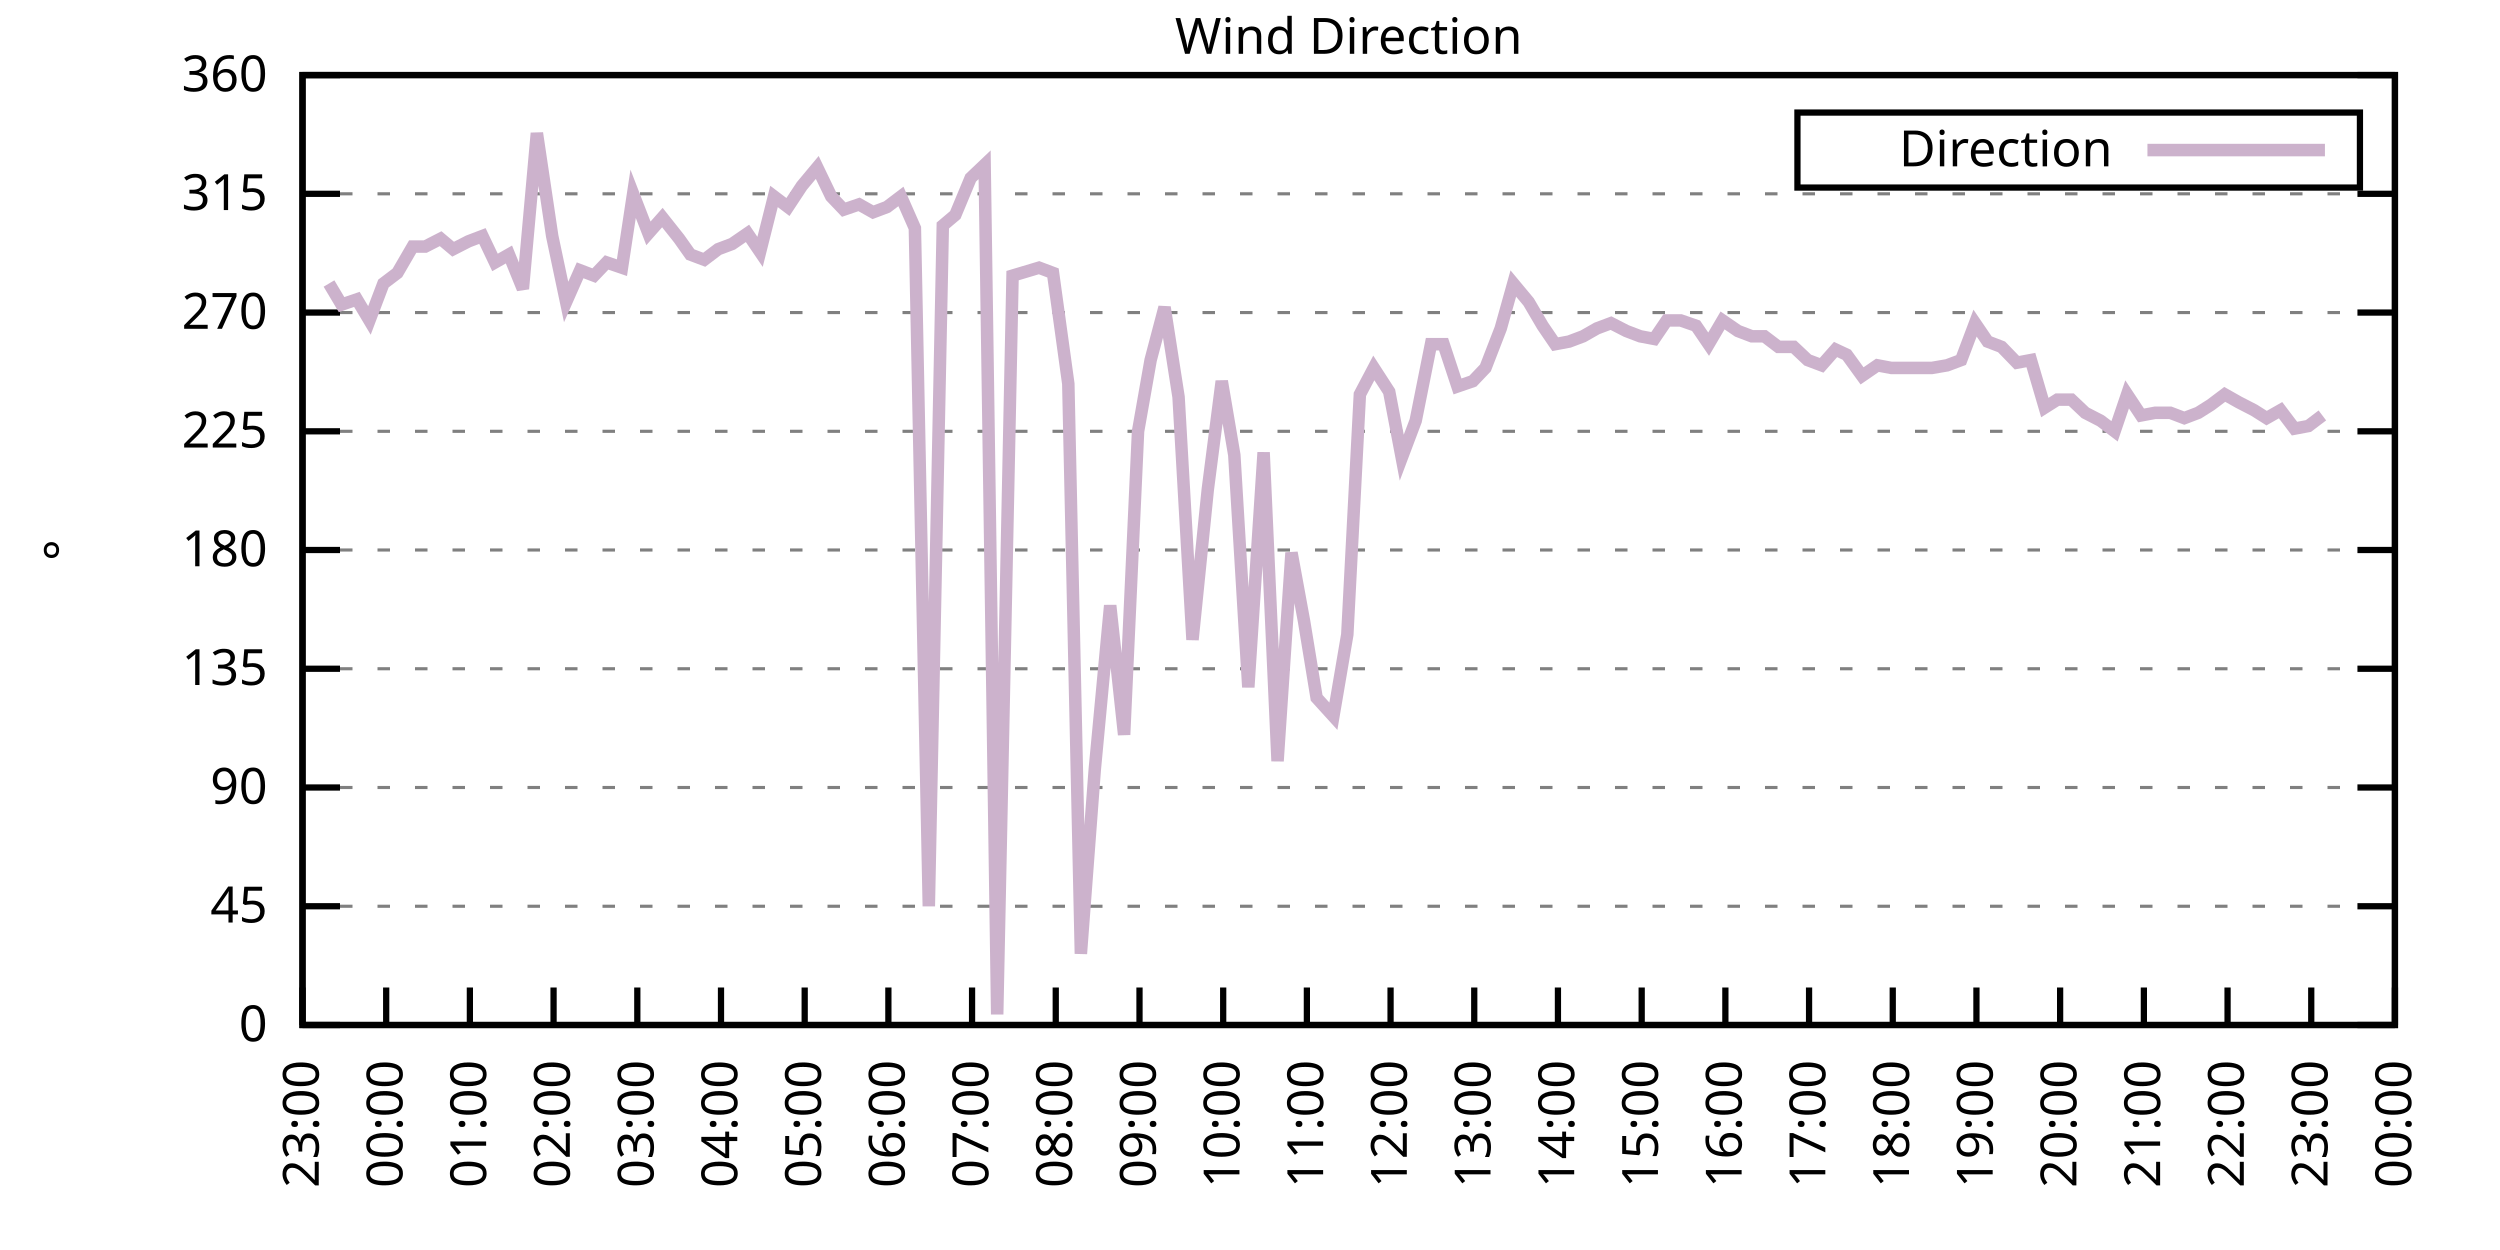
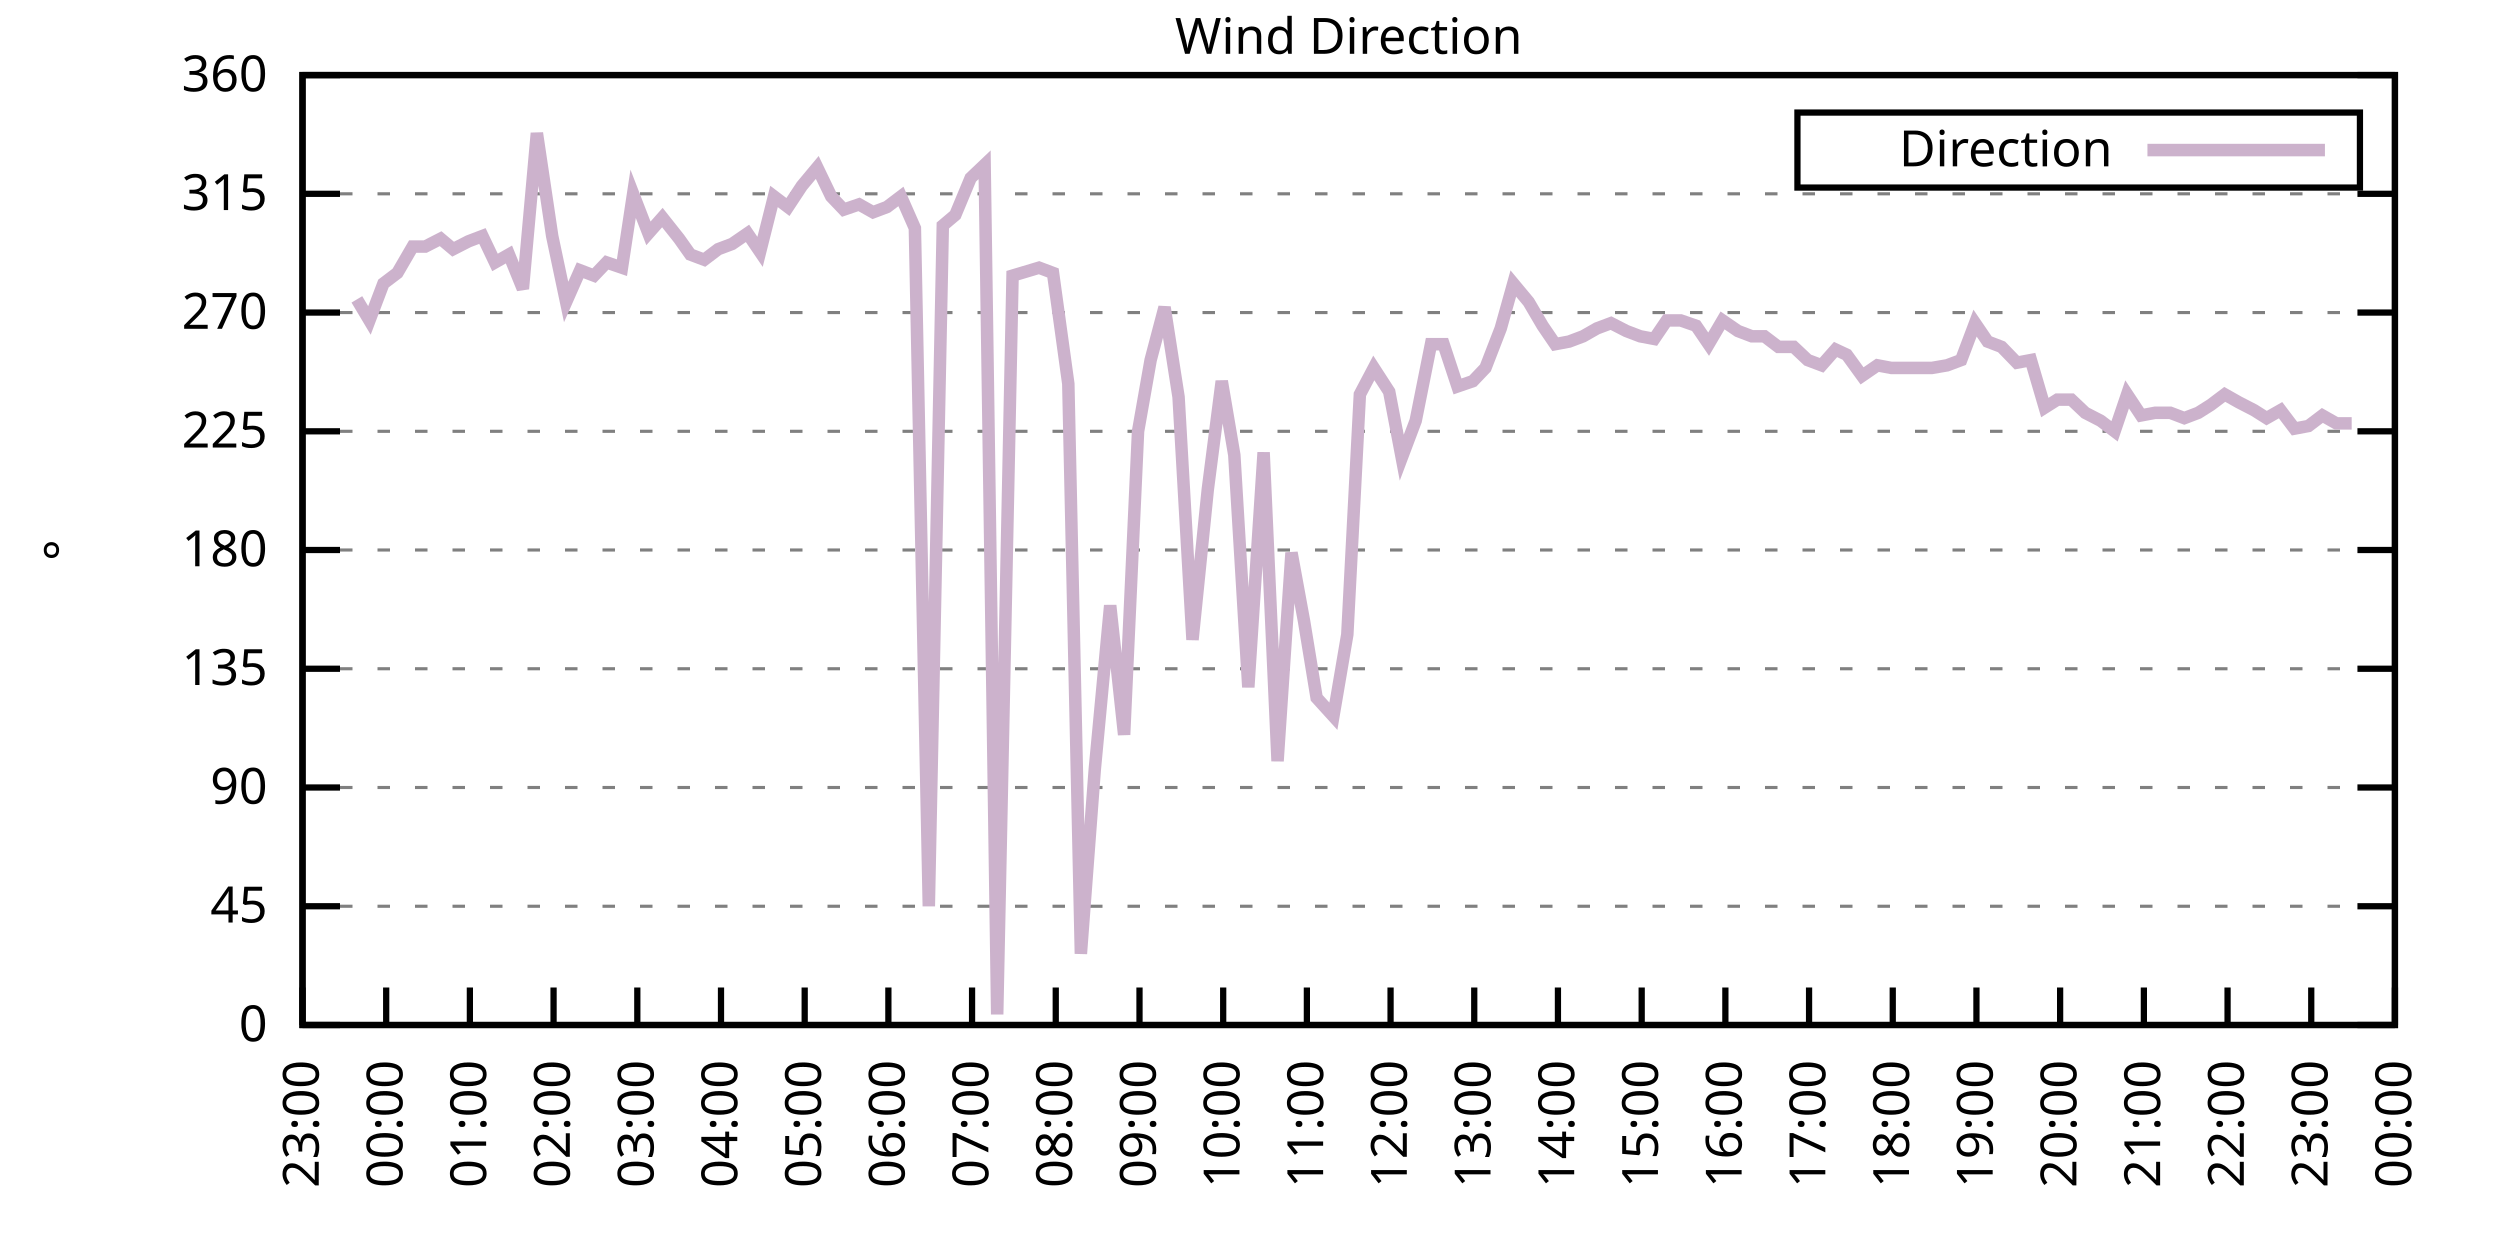
<svg xmlns="http://www.w3.org/2000/svg" xmlns:xlink="http://www.w3.org/1999/xlink" width="400" height="200" viewBox="0 0 400 200">
  <g id="gnuplot_canvas">
    <rect x="0" y="0" width="400" height="200" fill="none" />
    <defs>
      <circle id="gpDot" r="0.5" stroke-width="0.5" stroke="currentColor" />
      <path id="gpPt0" stroke-width="0.333" stroke="currentColor" d="M-1,0 h2 M0,-1 v2" />
      <path id="gpPt1" stroke-width="0.333" stroke="currentColor" d="M-1,-1 L1,1 M1,-1 L-1,1" />
      <path id="gpPt2" stroke-width="0.333" stroke="currentColor" d="M-1,0 L1,0 M0,-1 L0,1 M-1,-1 L1,1 M-1,1 L1,-1" />
      <rect id="gpPt3" stroke-width="0.333" stroke="currentColor" x="-1" y="-1" width="2" height="2" />
      <rect id="gpPt4" stroke-width="0.333" stroke="currentColor" fill="currentColor" x="-1" y="-1" width="2" height="2" />
      <circle id="gpPt5" stroke-width="0.333" stroke="currentColor" cx="0" cy="0" r="1" />
      <use xlink:href="#gpPt5" id="gpPt6" fill="currentColor" stroke="none" />
      <path id="gpPt7" stroke-width="0.333" stroke="currentColor" d="M0,-1.33 L-1.33,0.67 L1.33,0.67 z" />
      <use xlink:href="#gpPt7" id="gpPt8" fill="currentColor" stroke="none" />
      <use xlink:href="#gpPt7" id="gpPt9" stroke="currentColor" transform="rotate(180)" />
      <use xlink:href="#gpPt9" id="gpPt10" fill="currentColor" stroke="none" />
      <use xlink:href="#gpPt3" id="gpPt11" stroke="currentColor" transform="rotate(45)" />
      <use xlink:href="#gpPt11" id="gpPt12" fill="currentColor" stroke="none" />
      <path id="gpPt13" stroke-width="0.333" stroke="currentColor" d="M0,1.330 L1.265,0.411 L0.782,-1.067 L-0.782,-1.076 L-1.265,0.411 z" />
      <use xlink:href="#gpPt13" id="gpPt14" fill="currentColor" stroke="none" />
      <filter id="textbox" filterUnits="objectBoundingBox" x="0" y="0" height="1" width="1">
        <feFlood flood-color="white" flood-opacity="1" result="bgnd" />
        <feComposite in="SourceGraphic" in2="bgnd" operator="atop" />
      </filter>
      <filter id="greybox" filterUnits="objectBoundingBox" x="0" y="0" height="1" width="1">
        <feFlood flood-color="lightgrey" flood-opacity="1" result="grey" />
        <feComposite in="SourceGraphic" in2="grey" operator="atop" />
      </filter>
    </defs>
    <g fill="none" color="white" stroke="currentColor" stroke-width="1.00" stroke-linecap="butt" stroke-linejoin="miter">
</g>
    <g fill="none" color="black" stroke="currentColor" stroke-width="1.00" stroke-linecap="butt" stroke-linejoin="miter">
      <g stroke="none" shape-rendering="crispEdges">
        <polygon fill="rgb(255, 255, 255)" points="48.40,164.00 383.18,164.00 383.18,12.02 48.40,12.02 " />
      </g>
    </g>
    <g fill="none" color="black" stroke="currentColor" stroke-width="1.00" stroke-linecap="butt" stroke-linejoin="miter">
</g>
    <g fill="none" color="black" stroke="black" stroke-width="0.50" stroke-linecap="butt" stroke-linejoin="miter">
</g>
    <g fill="none" color="gray" stroke="currentColor" stroke-width="0.50" stroke-linecap="butt" stroke-linejoin="miter">
      <path stroke="gray" stroke-dasharray="2,4" class="gridline" d="M48.40,164.00 L383.19,164.00  " />
    </g>
    <g fill="none" color="gray" stroke="gray" stroke-width="1.00" stroke-linecap="butt" stroke-linejoin="miter">
</g>
    <g fill="none" color="black" stroke="currentColor" stroke-width="1.00" stroke-linecap="butt" stroke-linejoin="miter">
      <path stroke="black" d="M48.40,164.00 L54.40,164.00 M383.19,164.00 L377.19,164.00  " />
      <g transform="translate(42.80,166.60)" stroke="none" fill="black" font-family="Sans" font-size="8.00" text-anchor="end">
        <text>
          <tspan font-family="Sans"> 0</tspan>
        </text>
      </g>
    </g>
    <g fill="none" color="black" stroke="currentColor" stroke-width="1.00" stroke-linecap="butt" stroke-linejoin="miter">
</g>
    <g fill="none" color="black" stroke="black" stroke-width="0.50" stroke-linecap="butt" stroke-linejoin="miter">
</g>
    <g fill="none" color="gray" stroke="currentColor" stroke-width="0.50" stroke-linecap="butt" stroke-linejoin="miter">
      <path stroke="gray" stroke-dasharray="2,4" class="gridline" d="M48.40,145.00 L383.19,145.00  " />
    </g>
    <g fill="none" color="gray" stroke="gray" stroke-width="1.00" stroke-linecap="butt" stroke-linejoin="miter">
</g>
    <g fill="none" color="black" stroke="currentColor" stroke-width="1.00" stroke-linecap="butt" stroke-linejoin="miter">
      <path stroke="black" d="M48.40,145.00 L54.40,145.00 M383.19,145.00 L377.19,145.00  " />
      <g transform="translate(42.80,147.60)" stroke="none" fill="black" font-family="Sans" font-size="8.00" text-anchor="end">
        <text>
          <tspan font-family="Sans"> 45</tspan>
        </text>
      </g>
    </g>
    <g fill="none" color="black" stroke="currentColor" stroke-width="1.00" stroke-linecap="butt" stroke-linejoin="miter">
</g>
    <g fill="none" color="black" stroke="black" stroke-width="0.50" stroke-linecap="butt" stroke-linejoin="miter">
</g>
    <g fill="none" color="gray" stroke="currentColor" stroke-width="0.50" stroke-linecap="butt" stroke-linejoin="miter">
      <path stroke="gray" stroke-dasharray="2,4" class="gridline" d="M48.40,126.00 L383.19,126.00  " />
    </g>
    <g fill="none" color="gray" stroke="gray" stroke-width="1.00" stroke-linecap="butt" stroke-linejoin="miter">
</g>
    <g fill="none" color="black" stroke="currentColor" stroke-width="1.00" stroke-linecap="butt" stroke-linejoin="miter">
      <path stroke="black" d="M48.40,126.00 L54.40,126.00 M383.19,126.00 L377.19,126.00  " />
      <g transform="translate(42.80,128.60)" stroke="none" fill="black" font-family="Sans" font-size="8.00" text-anchor="end">
        <text>
          <tspan font-family="Sans"> 90</tspan>
        </text>
      </g>
    </g>
    <g fill="none" color="black" stroke="currentColor" stroke-width="1.00" stroke-linecap="butt" stroke-linejoin="miter">
</g>
    <g fill="none" color="black" stroke="black" stroke-width="0.50" stroke-linecap="butt" stroke-linejoin="miter">
</g>
    <g fill="none" color="gray" stroke="currentColor" stroke-width="0.50" stroke-linecap="butt" stroke-linejoin="miter">
      <path stroke="gray" stroke-dasharray="2,4" class="gridline" d="M48.40,107.00 L383.19,107.00  " />
    </g>
    <g fill="none" color="gray" stroke="gray" stroke-width="1.00" stroke-linecap="butt" stroke-linejoin="miter">
</g>
    <g fill="none" color="black" stroke="currentColor" stroke-width="1.00" stroke-linecap="butt" stroke-linejoin="miter">
      <path stroke="black" d="M48.40,107.00 L54.40,107.00 M383.19,107.00 L377.19,107.00  " />
      <g transform="translate(42.80,109.60)" stroke="none" fill="black" font-family="Sans" font-size="8.00" text-anchor="end">
        <text>
          <tspan font-family="Sans"> 135</tspan>
        </text>
      </g>
    </g>
    <g fill="none" color="black" stroke="currentColor" stroke-width="1.00" stroke-linecap="butt" stroke-linejoin="miter">
</g>
    <g fill="none" color="black" stroke="black" stroke-width="0.50" stroke-linecap="butt" stroke-linejoin="miter">
</g>
    <g fill="none" color="gray" stroke="currentColor" stroke-width="0.50" stroke-linecap="butt" stroke-linejoin="miter">
      <path stroke="gray" stroke-dasharray="2,4" class="gridline" d="M48.40,88.00 L383.19,88.00  " />
    </g>
    <g fill="none" color="gray" stroke="gray" stroke-width="1.00" stroke-linecap="butt" stroke-linejoin="miter">
</g>
    <g fill="none" color="black" stroke="currentColor" stroke-width="1.00" stroke-linecap="butt" stroke-linejoin="miter">
      <path stroke="black" d="M48.40,88.00 L54.40,88.00 M383.19,88.00 L377.19,88.00  " />
      <g transform="translate(42.80,90.60)" stroke="none" fill="black" font-family="Sans" font-size="8.00" text-anchor="end">
        <text>
          <tspan font-family="Sans"> 180</tspan>
        </text>
      </g>
    </g>
    <g fill="none" color="black" stroke="currentColor" stroke-width="1.00" stroke-linecap="butt" stroke-linejoin="miter">
</g>
    <g fill="none" color="black" stroke="black" stroke-width="0.50" stroke-linecap="butt" stroke-linejoin="miter">
</g>
    <g fill="none" color="gray" stroke="currentColor" stroke-width="0.50" stroke-linecap="butt" stroke-linejoin="miter">
      <path stroke="gray" stroke-dasharray="2,4" class="gridline" d="M48.40,69.01 L383.19,69.01  " />
    </g>
    <g fill="none" color="gray" stroke="gray" stroke-width="1.00" stroke-linecap="butt" stroke-linejoin="miter">
</g>
    <g fill="none" color="black" stroke="currentColor" stroke-width="1.00" stroke-linecap="butt" stroke-linejoin="miter">
      <path stroke="black" d="M48.40,69.01 L54.40,69.01 M383.19,69.01 L377.19,69.01  " />
      <g transform="translate(42.80,71.61)" stroke="none" fill="black" font-family="Sans" font-size="8.00" text-anchor="end">
        <text>
          <tspan font-family="Sans"> 225</tspan>
        </text>
      </g>
    </g>
    <g fill="none" color="black" stroke="currentColor" stroke-width="1.00" stroke-linecap="butt" stroke-linejoin="miter">
</g>
    <g fill="none" color="black" stroke="black" stroke-width="0.50" stroke-linecap="butt" stroke-linejoin="miter">
</g>
    <g fill="none" color="gray" stroke="currentColor" stroke-width="0.50" stroke-linecap="butt" stroke-linejoin="miter">
      <path stroke="gray" stroke-dasharray="2,4" class="gridline" d="M48.40,50.01 L383.19,50.01  " />
    </g>
    <g fill="none" color="gray" stroke="gray" stroke-width="1.00" stroke-linecap="butt" stroke-linejoin="miter">
</g>
    <g fill="none" color="black" stroke="currentColor" stroke-width="1.00" stroke-linecap="butt" stroke-linejoin="miter">
      <path stroke="black" d="M48.40,50.01 L54.40,50.01 M383.19,50.01 L377.19,50.01  " />
      <g transform="translate(42.80,52.61)" stroke="none" fill="black" font-family="Sans" font-size="8.00" text-anchor="end">
        <text>
          <tspan font-family="Sans"> 270</tspan>
        </text>
      </g>
    </g>
    <g fill="none" color="black" stroke="currentColor" stroke-width="1.00" stroke-linecap="butt" stroke-linejoin="miter">
</g>
    <g fill="none" color="black" stroke="black" stroke-width="0.50" stroke-linecap="butt" stroke-linejoin="miter">
</g>
    <g fill="none" color="gray" stroke="currentColor" stroke-width="0.50" stroke-linecap="butt" stroke-linejoin="miter">
      <path stroke="gray" stroke-dasharray="2,4" class="gridline" d="M48.40,31.01 L383.19,31.01  " />
    </g>
    <g fill="none" color="gray" stroke="gray" stroke-width="1.00" stroke-linecap="butt" stroke-linejoin="miter">
</g>
    <g fill="none" color="black" stroke="currentColor" stroke-width="1.00" stroke-linecap="butt" stroke-linejoin="miter">
      <path stroke="black" d="M48.40,31.01 L54.40,31.01 M383.19,31.01 L377.19,31.01  " />
      <g transform="translate(42.80,33.61)" stroke="none" fill="black" font-family="Sans" font-size="8.00" text-anchor="end">
        <text>
          <tspan font-family="Sans"> 315</tspan>
        </text>
      </g>
    </g>
    <g fill="none" color="black" stroke="currentColor" stroke-width="1.00" stroke-linecap="butt" stroke-linejoin="miter">
</g>
    <g fill="none" color="black" stroke="black" stroke-width="0.50" stroke-linecap="butt" stroke-linejoin="miter">
</g>
    <g fill="none" color="gray" stroke="currentColor" stroke-width="0.50" stroke-linecap="butt" stroke-linejoin="miter">
      <path stroke="gray" stroke-dasharray="2,4" class="gridline" d="M48.40,12.01 L383.19,12.01  " />
    </g>
    <g fill="none" color="gray" stroke="gray" stroke-width="1.00" stroke-linecap="butt" stroke-linejoin="miter">
</g>
    <g fill="none" color="black" stroke="currentColor" stroke-width="1.00" stroke-linecap="butt" stroke-linejoin="miter">
      <path stroke="black" d="M48.40,12.01 L54.40,12.01 M383.19,12.01 L377.19,12.01  " />
      <g transform="translate(42.80,14.61)" stroke="none" fill="black" font-family="Sans" font-size="8.00" text-anchor="end">
        <text>
          <tspan font-family="Sans"> 360</tspan>
        </text>
      </g>
    </g>
    <g fill="none" color="black" stroke="currentColor" stroke-width="1.00" stroke-linecap="butt" stroke-linejoin="miter">
      <path stroke="black" d="M48.40,164.00 L48.40,158.00  " />
      <g transform="translate(51.00,169.60) rotate(270.00)" stroke="none" fill="black" font-family="Sans" font-size="8.00" text-anchor="end">
        <text>
          <tspan font-family="Sans">23:00</tspan>
        </text>
      </g>
    </g>
    <g fill="none" color="black" stroke="currentColor" stroke-width="1.00" stroke-linecap="butt" stroke-linejoin="miter">
      <path stroke="black" d="M61.79,164.00 L61.79,158.00  " />
      <g transform="translate(64.39,169.60) rotate(270.00)" stroke="none" fill="black" font-family="Sans" font-size="8.00" text-anchor="end">
        <text>
          <tspan font-family="Sans">00:00</tspan>
        </text>
      </g>
    </g>
    <g fill="none" color="black" stroke="currentColor" stroke-width="1.00" stroke-linecap="butt" stroke-linejoin="miter">
      <path stroke="black" d="M75.18,164.00 L75.18,158.00  " />
      <g transform="translate(77.78,169.60) rotate(270.00)" stroke="none" fill="black" font-family="Sans" font-size="8.00" text-anchor="end">
        <text>
          <tspan font-family="Sans">01:00</tspan>
        </text>
      </g>
    </g>
    <g fill="none" color="black" stroke="currentColor" stroke-width="1.00" stroke-linecap="butt" stroke-linejoin="miter">
      <path stroke="black" d="M88.57,164.00 L88.57,158.00  " />
      <g transform="translate(91.17,169.60) rotate(270.00)" stroke="none" fill="black" font-family="Sans" font-size="8.00" text-anchor="end">
        <text>
          <tspan font-family="Sans">02:00</tspan>
        </text>
      </g>
    </g>
    <g fill="none" color="black" stroke="currentColor" stroke-width="1.00" stroke-linecap="butt" stroke-linejoin="miter">
      <path stroke="black" d="M101.97,164.00 L101.97,158.00  " />
      <g transform="translate(104.57,169.60) rotate(270.00)" stroke="none" fill="black" font-family="Sans" font-size="8.00" text-anchor="end">
        <text>
          <tspan font-family="Sans">03:00</tspan>
        </text>
      </g>
    </g>
    <g fill="none" color="black" stroke="currentColor" stroke-width="1.00" stroke-linecap="butt" stroke-linejoin="miter">
      <path stroke="black" d="M115.36,164.00 L115.36,158.00  " />
      <g transform="translate(117.96,169.60) rotate(270.00)" stroke="none" fill="black" font-family="Sans" font-size="8.00" text-anchor="end">
        <text>
          <tspan font-family="Sans">04:00</tspan>
        </text>
      </g>
    </g>
    <g fill="none" color="black" stroke="currentColor" stroke-width="1.00" stroke-linecap="butt" stroke-linejoin="miter">
      <path stroke="black" d="M128.75,164.00 L128.75,158.00  " />
      <g transform="translate(131.35,169.60) rotate(270.00)" stroke="none" fill="black" font-family="Sans" font-size="8.00" text-anchor="end">
        <text>
          <tspan font-family="Sans">05:00</tspan>
        </text>
      </g>
    </g>
    <g fill="none" color="black" stroke="currentColor" stroke-width="1.00" stroke-linecap="butt" stroke-linejoin="miter">
      <path stroke="black" d="M142.14,164.00 L142.14,158.00  " />
      <g transform="translate(144.74,169.60) rotate(270.00)" stroke="none" fill="black" font-family="Sans" font-size="8.00" text-anchor="end">
        <text>
          <tspan font-family="Sans">06:00</tspan>
        </text>
      </g>
    </g>
    <g fill="none" color="black" stroke="currentColor" stroke-width="1.00" stroke-linecap="butt" stroke-linejoin="miter">
      <path stroke="black" d="M155.53,164.00 L155.53,158.00  " />
      <g transform="translate(158.13,169.60) rotate(270.00)" stroke="none" fill="black" font-family="Sans" font-size="8.00" text-anchor="end">
        <text>
          <tspan font-family="Sans">07:00</tspan>
        </text>
      </g>
    </g>
    <g fill="none" color="black" stroke="currentColor" stroke-width="1.00" stroke-linecap="butt" stroke-linejoin="miter">
      <path stroke="black" d="M168.92,164.00 L168.92,158.00  " />
      <g transform="translate(171.52,169.60) rotate(270.00)" stroke="none" fill="black" font-family="Sans" font-size="8.00" text-anchor="end">
        <text>
          <tspan font-family="Sans">08:00</tspan>
        </text>
      </g>
    </g>
    <g fill="none" color="black" stroke="currentColor" stroke-width="1.00" stroke-linecap="butt" stroke-linejoin="miter">
      <path stroke="black" d="M182.32,164.00 L182.32,158.00  " />
      <g transform="translate(184.92,169.60) rotate(270.00)" stroke="none" fill="black" font-family="Sans" font-size="8.00" text-anchor="end">
        <text>
          <tspan font-family="Sans">09:00</tspan>
        </text>
      </g>
    </g>
    <g fill="none" color="black" stroke="currentColor" stroke-width="1.00" stroke-linecap="butt" stroke-linejoin="miter">
      <path stroke="black" d="M195.71,164.00 L195.71,158.00  " />
      <g transform="translate(198.31,169.60) rotate(270.00)" stroke="none" fill="black" font-family="Sans" font-size="8.00" text-anchor="end">
        <text>
          <tspan font-family="Sans">10:00</tspan>
        </text>
      </g>
    </g>
    <g fill="none" color="black" stroke="currentColor" stroke-width="1.00" stroke-linecap="butt" stroke-linejoin="miter">
      <path stroke="black" d="M209.10,164.00 L209.10,158.00  " />
      <g transform="translate(211.70,169.60) rotate(270.00)" stroke="none" fill="black" font-family="Sans" font-size="8.00" text-anchor="end">
        <text>
          <tspan font-family="Sans">11:00</tspan>
        </text>
      </g>
    </g>
    <g fill="none" color="black" stroke="currentColor" stroke-width="1.00" stroke-linecap="butt" stroke-linejoin="miter">
      <path stroke="black" d="M222.49,164.00 L222.49,158.00  " />
      <g transform="translate(225.09,169.60) rotate(270.00)" stroke="none" fill="black" font-family="Sans" font-size="8.00" text-anchor="end">
        <text>
          <tspan font-family="Sans">12:00</tspan>
        </text>
      </g>
    </g>
    <g fill="none" color="black" stroke="currentColor" stroke-width="1.00" stroke-linecap="butt" stroke-linejoin="miter">
      <path stroke="black" d="M235.88,164.00 L235.88,158.00  " />
      <g transform="translate(238.48,169.60) rotate(270.00)" stroke="none" fill="black" font-family="Sans" font-size="8.00" text-anchor="end">
        <text>
          <tspan font-family="Sans">13:00</tspan>
        </text>
      </g>
    </g>
    <g fill="none" color="black" stroke="currentColor" stroke-width="1.00" stroke-linecap="butt" stroke-linejoin="miter">
      <path stroke="black" d="M249.27,164.00 L249.27,158.00  " />
      <g transform="translate(251.87,169.60) rotate(270.00)" stroke="none" fill="black" font-family="Sans" font-size="8.00" text-anchor="end">
        <text>
          <tspan font-family="Sans">14:00</tspan>
        </text>
      </g>
    </g>
    <g fill="none" color="black" stroke="currentColor" stroke-width="1.00" stroke-linecap="butt" stroke-linejoin="miter">
      <path stroke="black" d="M262.67,164.00 L262.67,158.00  " />
      <g transform="translate(265.27,169.60) rotate(270.00)" stroke="none" fill="black" font-family="Sans" font-size="8.00" text-anchor="end">
        <text>
          <tspan font-family="Sans">15:00</tspan>
        </text>
      </g>
    </g>
    <g fill="none" color="black" stroke="currentColor" stroke-width="1.00" stroke-linecap="butt" stroke-linejoin="miter">
      <path stroke="black" d="M276.06,164.00 L276.06,158.00  " />
      <g transform="translate(278.66,169.60) rotate(270.00)" stroke="none" fill="black" font-family="Sans" font-size="8.00" text-anchor="end">
        <text>
          <tspan font-family="Sans">16:00</tspan>
        </text>
      </g>
    </g>
    <g fill="none" color="black" stroke="currentColor" stroke-width="1.00" stroke-linecap="butt" stroke-linejoin="miter">
      <path stroke="black" d="M289.45,164.00 L289.45,158.00  " />
      <g transform="translate(292.05,169.60) rotate(270.00)" stroke="none" fill="black" font-family="Sans" font-size="8.00" text-anchor="end">
        <text>
          <tspan font-family="Sans">17:00</tspan>
        </text>
      </g>
    </g>
    <g fill="none" color="black" stroke="currentColor" stroke-width="1.00" stroke-linecap="butt" stroke-linejoin="miter">
      <path stroke="black" d="M302.84,164.00 L302.84,158.00  " />
      <g transform="translate(305.44,169.60) rotate(270.00)" stroke="none" fill="black" font-family="Sans" font-size="8.00" text-anchor="end">
        <text>
          <tspan font-family="Sans">18:00</tspan>
        </text>
      </g>
    </g>
    <g fill="none" color="black" stroke="currentColor" stroke-width="1.00" stroke-linecap="butt" stroke-linejoin="miter">
      <path stroke="black" d="M316.23,164.00 L316.23,158.00  " />
      <g transform="translate(318.83,169.60) rotate(270.00)" stroke="none" fill="black" font-family="Sans" font-size="8.00" text-anchor="end">
        <text>
          <tspan font-family="Sans">19:00</tspan>
        </text>
      </g>
    </g>
    <g fill="none" color="black" stroke="currentColor" stroke-width="1.00" stroke-linecap="butt" stroke-linejoin="miter">
      <path stroke="black" d="M329.62,164.00 L329.62,158.00  " />
      <g transform="translate(332.22,169.60) rotate(270.00)" stroke="none" fill="black" font-family="Sans" font-size="8.00" text-anchor="end">
        <text>
          <tspan font-family="Sans">20:00</tspan>
        </text>
      </g>
    </g>
    <g fill="none" color="black" stroke="currentColor" stroke-width="1.00" stroke-linecap="butt" stroke-linejoin="miter">
      <path stroke="black" d="M343.02,164.00 L343.02,158.00  " />
      <g transform="translate(345.62,169.60) rotate(270.00)" stroke="none" fill="black" font-family="Sans" font-size="8.00" text-anchor="end">
        <text>
          <tspan font-family="Sans">21:00</tspan>
        </text>
      </g>
    </g>
    <g fill="none" color="black" stroke="currentColor" stroke-width="1.00" stroke-linecap="butt" stroke-linejoin="miter">
      <path stroke="black" d="M356.41,164.00 L356.41,158.00  " />
      <g transform="translate(359.01,169.60) rotate(270.00)" stroke="none" fill="black" font-family="Sans" font-size="8.00" text-anchor="end">
        <text>
          <tspan font-family="Sans">22:00</tspan>
        </text>
      </g>
    </g>
    <g fill="none" color="black" stroke="currentColor" stroke-width="1.00" stroke-linecap="butt" stroke-linejoin="miter">
      <path stroke="black" d="M369.80,164.00 L369.80,158.00  " />
      <g transform="translate(372.40,169.60) rotate(270.00)" stroke="none" fill="black" font-family="Sans" font-size="8.00" text-anchor="end">
        <text>
          <tspan font-family="Sans">23:00</tspan>
        </text>
      </g>
    </g>
    <g fill="none" color="black" stroke="currentColor" stroke-width="1.00" stroke-linecap="butt" stroke-linejoin="miter">
      <path stroke="black" d="M383.19,164.00 L383.19,158.00  " />
      <g transform="translate(385.79,169.60) rotate(270.00)" stroke="none" fill="black" font-family="Sans" font-size="8.00" text-anchor="end">
        <text>
          <tspan font-family="Sans">00:00</tspan>
        </text>
      </g>
    </g>
    <g fill="none" color="black" stroke="currentColor" stroke-width="1.00" stroke-linecap="butt" stroke-linejoin="miter">
</g>
    <g fill="none" color="black" stroke="currentColor" stroke-width="1.00" stroke-linecap="butt" stroke-linejoin="miter">
      <path stroke="black" d="M48.40,12.01 L48.40,164.00 L383.19,164.00 L383.19,12.01 L48.40,12.01 Z  " />
    </g>
    <g fill="none" color="black" stroke="currentColor" stroke-width="1.00" stroke-linecap="butt" stroke-linejoin="miter">
</g>
    <g fill="none" color="black" stroke="currentColor" stroke-width="1.00" stroke-linecap="butt" stroke-linejoin="miter">
      <path stroke="black" d="M287.59,30.01 L287.59,18.01 L377.59,18.01 L377.59,30.01 L287.59,30.01 Z  " />
    </g>
    <g id="Wind_direction_plot_1">
      <g fill="none" color="white" stroke="black" stroke-width="2.00" stroke-linecap="butt" stroke-linejoin="miter">
</g>
      <g fill="none" color="black" stroke="currentColor" stroke-width="2.00" stroke-linecap="butt" stroke-linejoin="miter">
        <g transform="translate(337.99,26.61)" stroke="none" fill="black" font-family="Sans" font-size="8.00" text-anchor="end">
          <text>
            <tspan font-family="Sans">Direction</tspan>
          </text>
        </g>
      </g>
      <g fill="none" color="black" stroke="currentColor" stroke-width="2.00" stroke-linecap="butt" stroke-linejoin="miter">
-         <path stroke="rgb(204, 178, 204)" d="M343.59,24.01 L371.99,24.01 M52.64,45.36 L54.65,48.74 L57.10,47.90 L59.11,51.27 L61.35,45.36 L63.58,43.67   L66.03,39.45 L68.04,39.45 L70.50,38.19 L72.50,39.87 L74.96,38.61 L77.19,37.76 L79.20,41.99 L81.43,40.72   L83.66,46.21 L85.90,21.30 L88.35,37.76 L90.58,48.32 L92.82,43.25 L95.05,44.10 L97.06,41.99 L99.51,42.83   L101.30,31.01 L103.75,37.34 L105.98,34.81 L108.66,38.19 L110.45,40.72 L112.68,41.56 L114.91,39.87 L117.14,39.03   L119.60,37.34 L121.61,40.30 L123.84,31.43 L126.07,33.12 L128.30,29.74 L130.76,26.79 L132.99,31.43 L135.00,33.54   L137.45,32.70 L139.69,33.96 L141.92,33.12 L144.15,31.43 L146.38,36.50 L148.61,145.00 L150.85,36.08 L152.85,34.39   L155.31,28.48 L157.54,26.36 L159.55,162.31 L162.01,44.10 L166.25,42.83 L168.48,43.67 L170.93,61.41 L172.94,152.60   L175.17,123.05 L177.63,96.87 L179.86,117.56 L182.09,69.01 L184.10,57.61 L186.33,49.16 L188.57,63.52 L190.80,102.36   L193.25,78.29 L195.48,60.98 L197.49,72.81 L199.73,109.96 L202.18,72.38 L204.41,121.78 L206.64,88.43 L208.65,99.40   L210.66,111.65 L213.34,114.60 L215.57,101.52 L217.58,63.10 L219.81,58.87 L222.27,62.67 L224.28,73.23 L226.51,67.32   L228.96,55.07 L230.97,55.07 L233.20,61.83 L235.66,60.98 L237.67,58.87 L240.12,52.54 L242.13,45.36 L244.59,48.32   L246.82,52.12 L248.83,55.07 L251.06,54.65 L253.29,53.81 L255.52,52.54 L257.76,51.70 L260.21,52.96 L262.44,53.81   L264.67,54.23 L266.68,51.27 L268.92,51.27 L271.37,52.12 L273.38,55.07 L275.61,51.27 L278.07,52.96 L280.30,53.81   L282.31,53.81 L284.54,55.50 L286.99,55.50 L289.23,57.61 L291.46,58.45 L293.69,55.92 L295.48,56.76 L297.93,60.14   L300.39,58.45 L302.62,58.87 L304.63,58.87 L306.86,58.87 L309.09,58.87 L311.54,58.45 L313.78,57.61 L316.01,51.70   L318.02,54.65 L320.25,55.50 L322.70,58.03 L324.94,57.61 L327.17,65.21 L329.18,63.94 L331.41,63.94 L333.64,66.05   L336.10,67.32 L338.33,69.01 L340.34,63.10 L342.57,66.47 L344.80,66.05 L347.26,66.05 L349.49,66.90 L351.72,66.05   L353.73,64.78 L355.96,63.10 L358.19,64.36 L360.65,65.63 L362.66,66.90 L364.89,65.63 L367.12,68.58 L369.35,68.16   L371.58,66.47  " />
+         <path stroke="rgb(204, 178, 204)" d="M343.59,24.01 L371.99,24.01 M57.10,47.90 L59.11,51.27 L61.35,45.36 L63.58,43.67 L66.03,39.45 L68.04,39.45   L70.50,38.19 L72.50,39.87 L74.96,38.61 L77.19,37.76 L79.20,41.99 L81.43,40.72 L83.66,46.21 L85.90,21.30   L88.35,37.76 L90.58,48.32 L92.82,43.25 L95.05,44.10 L97.06,41.99 L99.51,42.83 L101.30,31.01 L103.75,37.34   L105.98,34.81 L108.66,38.19 L110.45,40.72 L112.68,41.56 L114.91,39.87 L117.14,39.03 L119.60,37.34 L121.61,40.30   L123.84,31.43 L126.07,33.12 L128.30,29.74 L130.76,26.79 L132.99,31.43 L135.00,33.54 L137.45,32.70 L139.69,33.96   L141.92,33.12 L144.15,31.43 L146.38,36.50 L148.61,145.00 L150.85,36.08 L152.85,34.39 L155.31,28.48 L157.54,26.36   L159.55,162.31 L162.01,44.10 L166.25,42.83 L168.48,43.67 L170.93,61.41 L172.94,152.60 L175.17,123.05 L177.63,96.87   L179.86,117.56 L182.09,69.01 L184.10,57.61 L186.33,49.16 L188.57,63.52 L190.80,102.36 L193.25,78.29 L195.48,60.98   L197.49,72.81 L199.73,109.96 L202.18,72.38 L204.41,121.78 L206.64,88.43 L208.65,99.40 L210.66,111.65 L213.34,114.60   L215.57,101.52 L217.58,63.10 L219.81,58.87 L222.27,62.67 L224.28,73.23 L226.51,67.32 L228.96,55.07 L230.97,55.07   L233.20,61.83 L235.66,60.98 L237.67,58.87 L240.12,52.54 L242.13,45.36 L244.59,48.32 L246.82,52.12 L248.83,55.07   L251.06,54.65 L253.29,53.81 L255.52,52.54 L257.76,51.70 L260.21,52.96 L262.44,53.81 L264.67,54.23 L266.68,51.27   L268.92,51.27 L271.37,52.12 L273.38,55.07 L275.61,51.27 L278.07,52.96 L280.30,53.81 L282.31,53.81 L284.54,55.50   L286.99,55.50 L289.23,57.61 L291.46,58.45 L293.69,55.92 L295.48,56.76 L297.93,60.14 L300.39,58.45 L302.62,58.87   L304.63,58.87 L306.86,58.87 L309.09,58.87 L311.54,58.45 L313.78,57.61 L316.01,51.70 L318.02,54.65 L320.25,55.50   L322.70,58.03 L324.94,57.61 L327.17,65.21 L329.18,63.94 L331.41,63.94 L333.64,66.05 L336.10,67.32 L338.33,69.01   L340.34,63.10 L342.57,66.47 L344.80,66.05 L347.26,66.05 L349.49,66.90 L351.72,66.05 L353.73,64.78 L355.96,63.10   L358.19,64.36 L360.65,65.63 L362.66,66.90 L364.89,65.63 L367.12,68.58 L369.35,68.16 L371.58,66.47 L373.82,67.74   L376.27,67.74  " />
      </g>
    </g>
    <g fill="none" color="black" stroke="currentColor" stroke-width="2.00" stroke-linecap="butt" stroke-linejoin="miter">
</g>
    <g fill="none" color="black" stroke="black" stroke-width="1.00" stroke-linecap="butt" stroke-linejoin="miter">
</g>
    <g fill="none" color="black" stroke="currentColor" stroke-width="1.00" stroke-linecap="butt" stroke-linejoin="miter">
      <path stroke="black" d="M48.40,12.01 L48.40,164.00 L383.19,164.00 L383.19,12.01 L48.40,12.01 Z  " />
      <g transform="translate(12.80,88.01) rotate(270.00)" stroke="none" fill="black" font-family="Sans" font-size="8.00" text-anchor="middle">
        <text>
          <tspan font-family="Sans">°</tspan>
        </text>
      </g>
    </g>
    <g fill="none" color="black" stroke="currentColor" stroke-width="1.00" stroke-linecap="butt" stroke-linejoin="miter">
</g>
    <g fill="none" color="black" stroke="currentColor" stroke-width="1.00" stroke-linecap="butt" stroke-linejoin="miter">
      <g transform="translate(215.79,8.61)" stroke="none" fill="black" font-family="Sans" font-size="8.00" text-anchor="middle">
        <text>
          <tspan font-family="Sans">Wind Direction</tspan>
        </text>
      </g>
    </g>
    <g fill="none" color="black" stroke="currentColor" stroke-width="1.00" stroke-linecap="butt" stroke-linejoin="miter">
</g>
  </g>
</svg>
